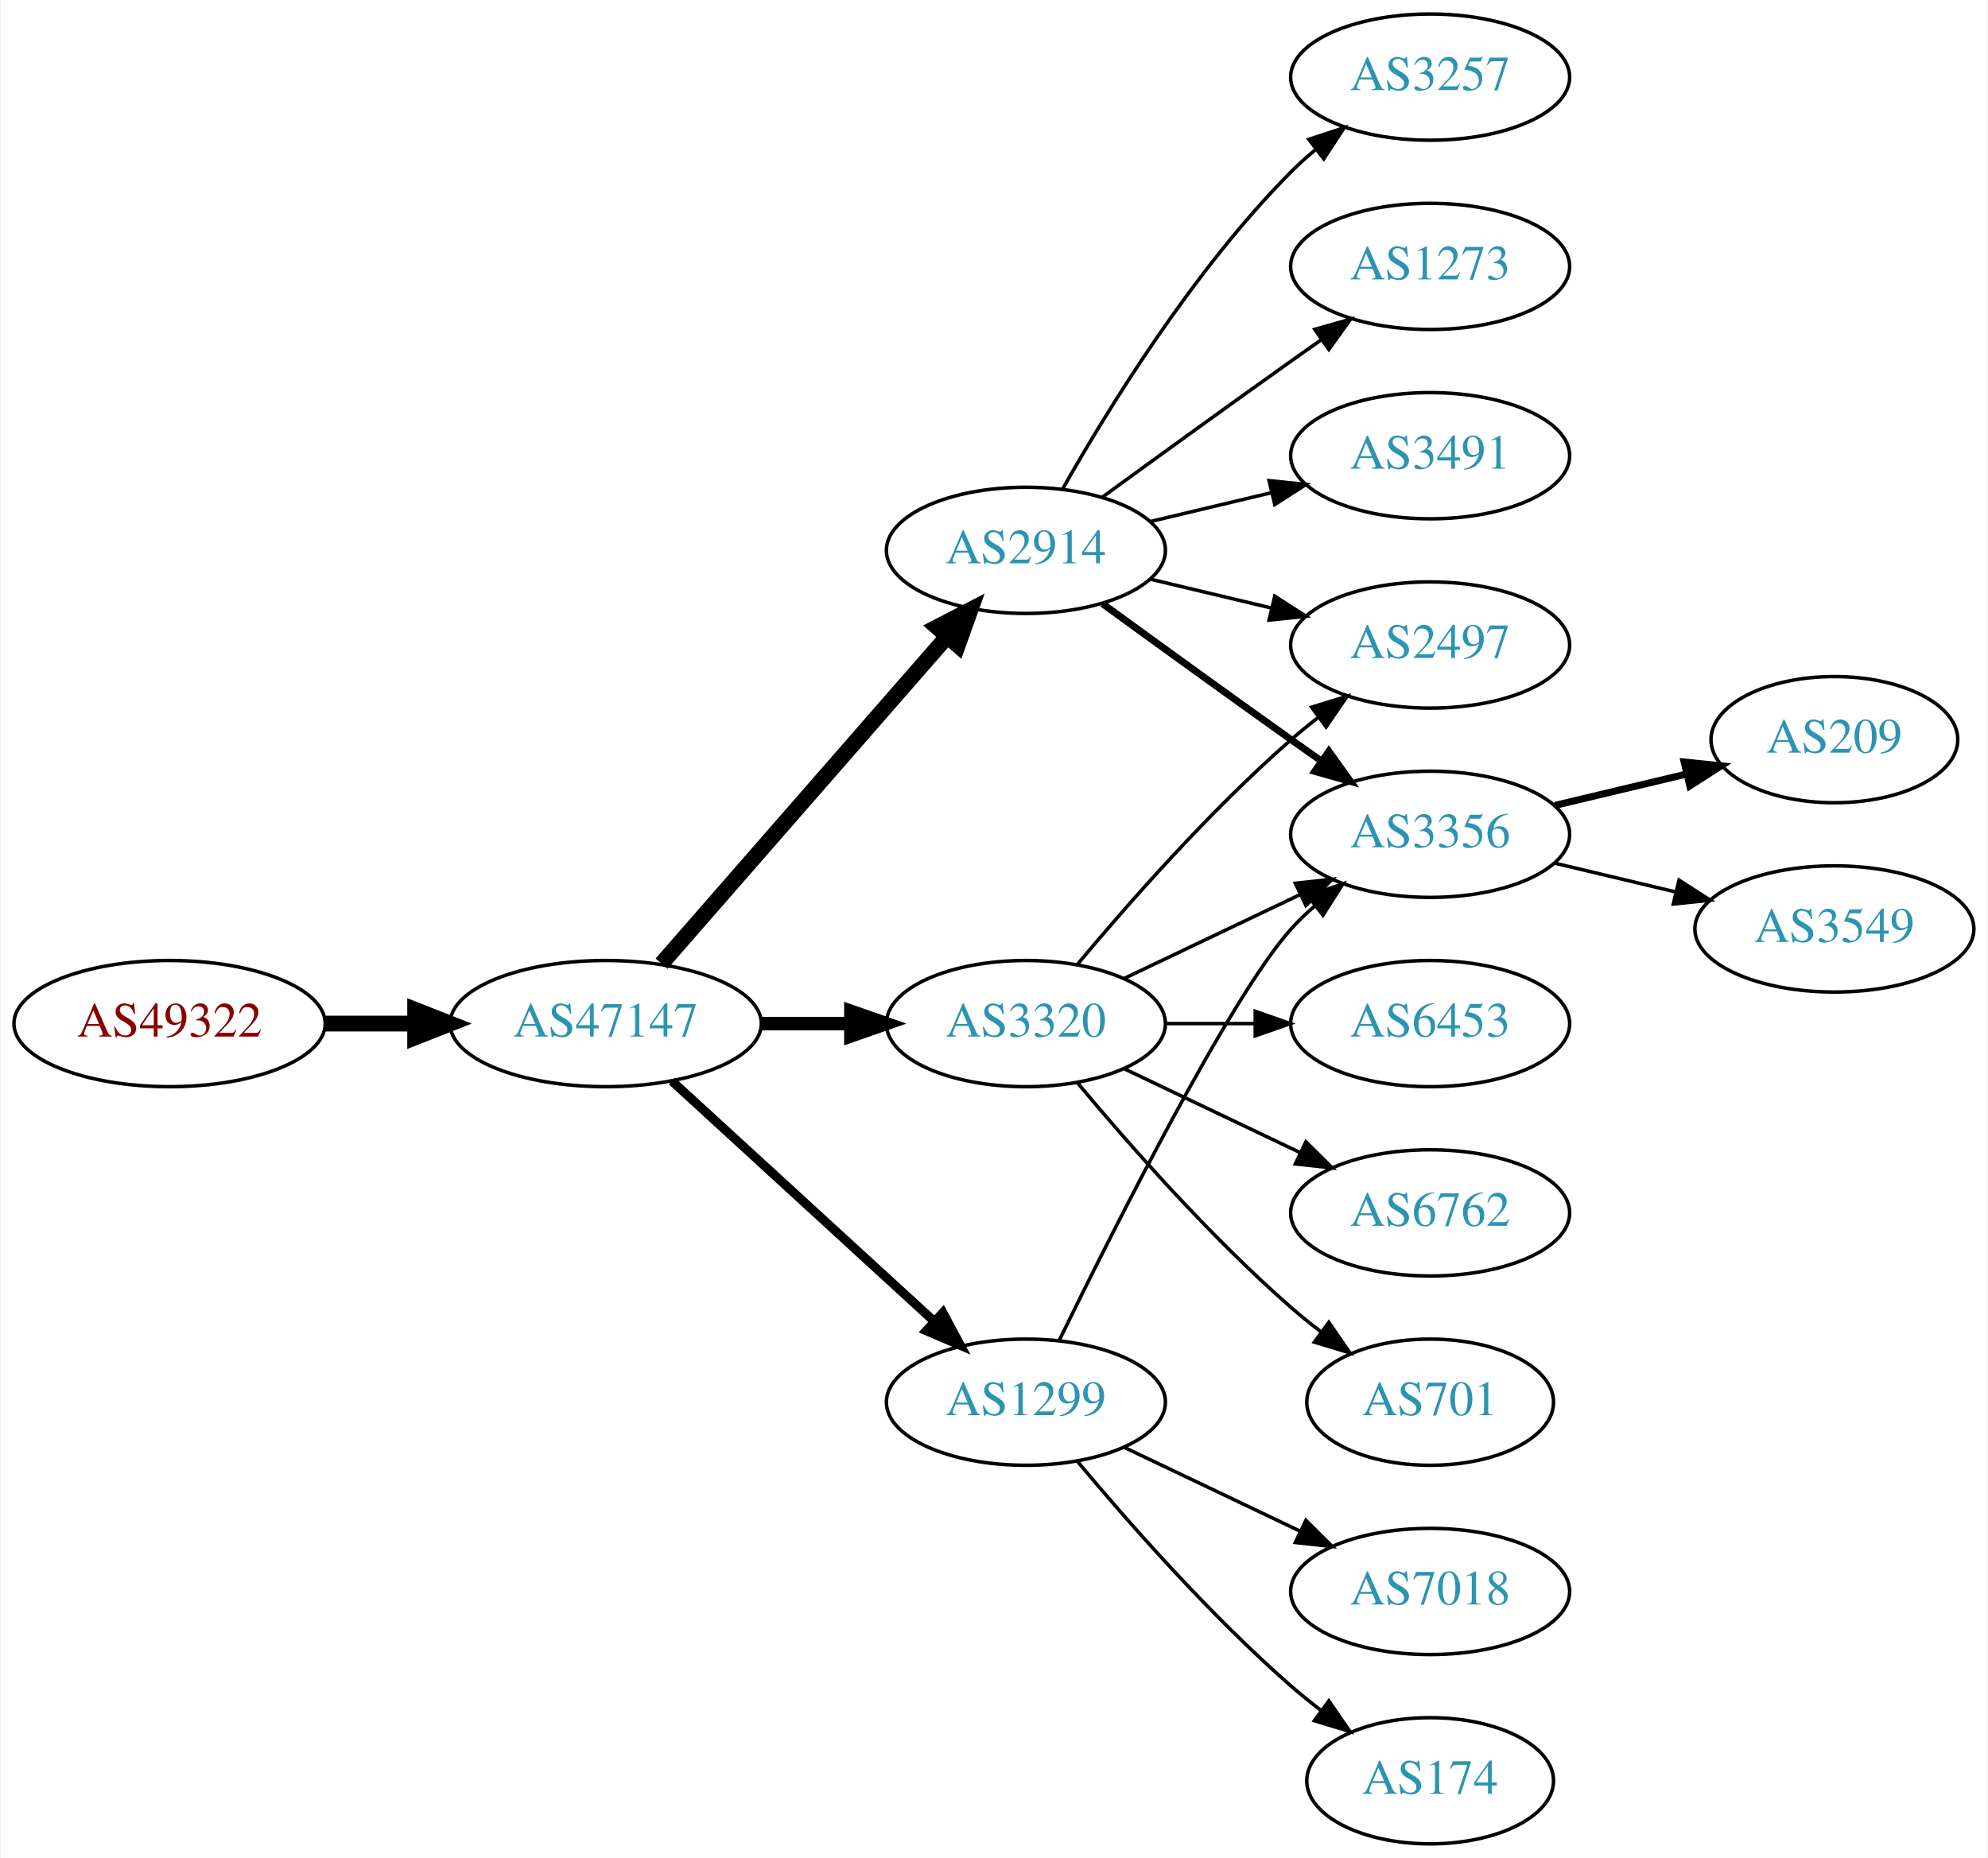
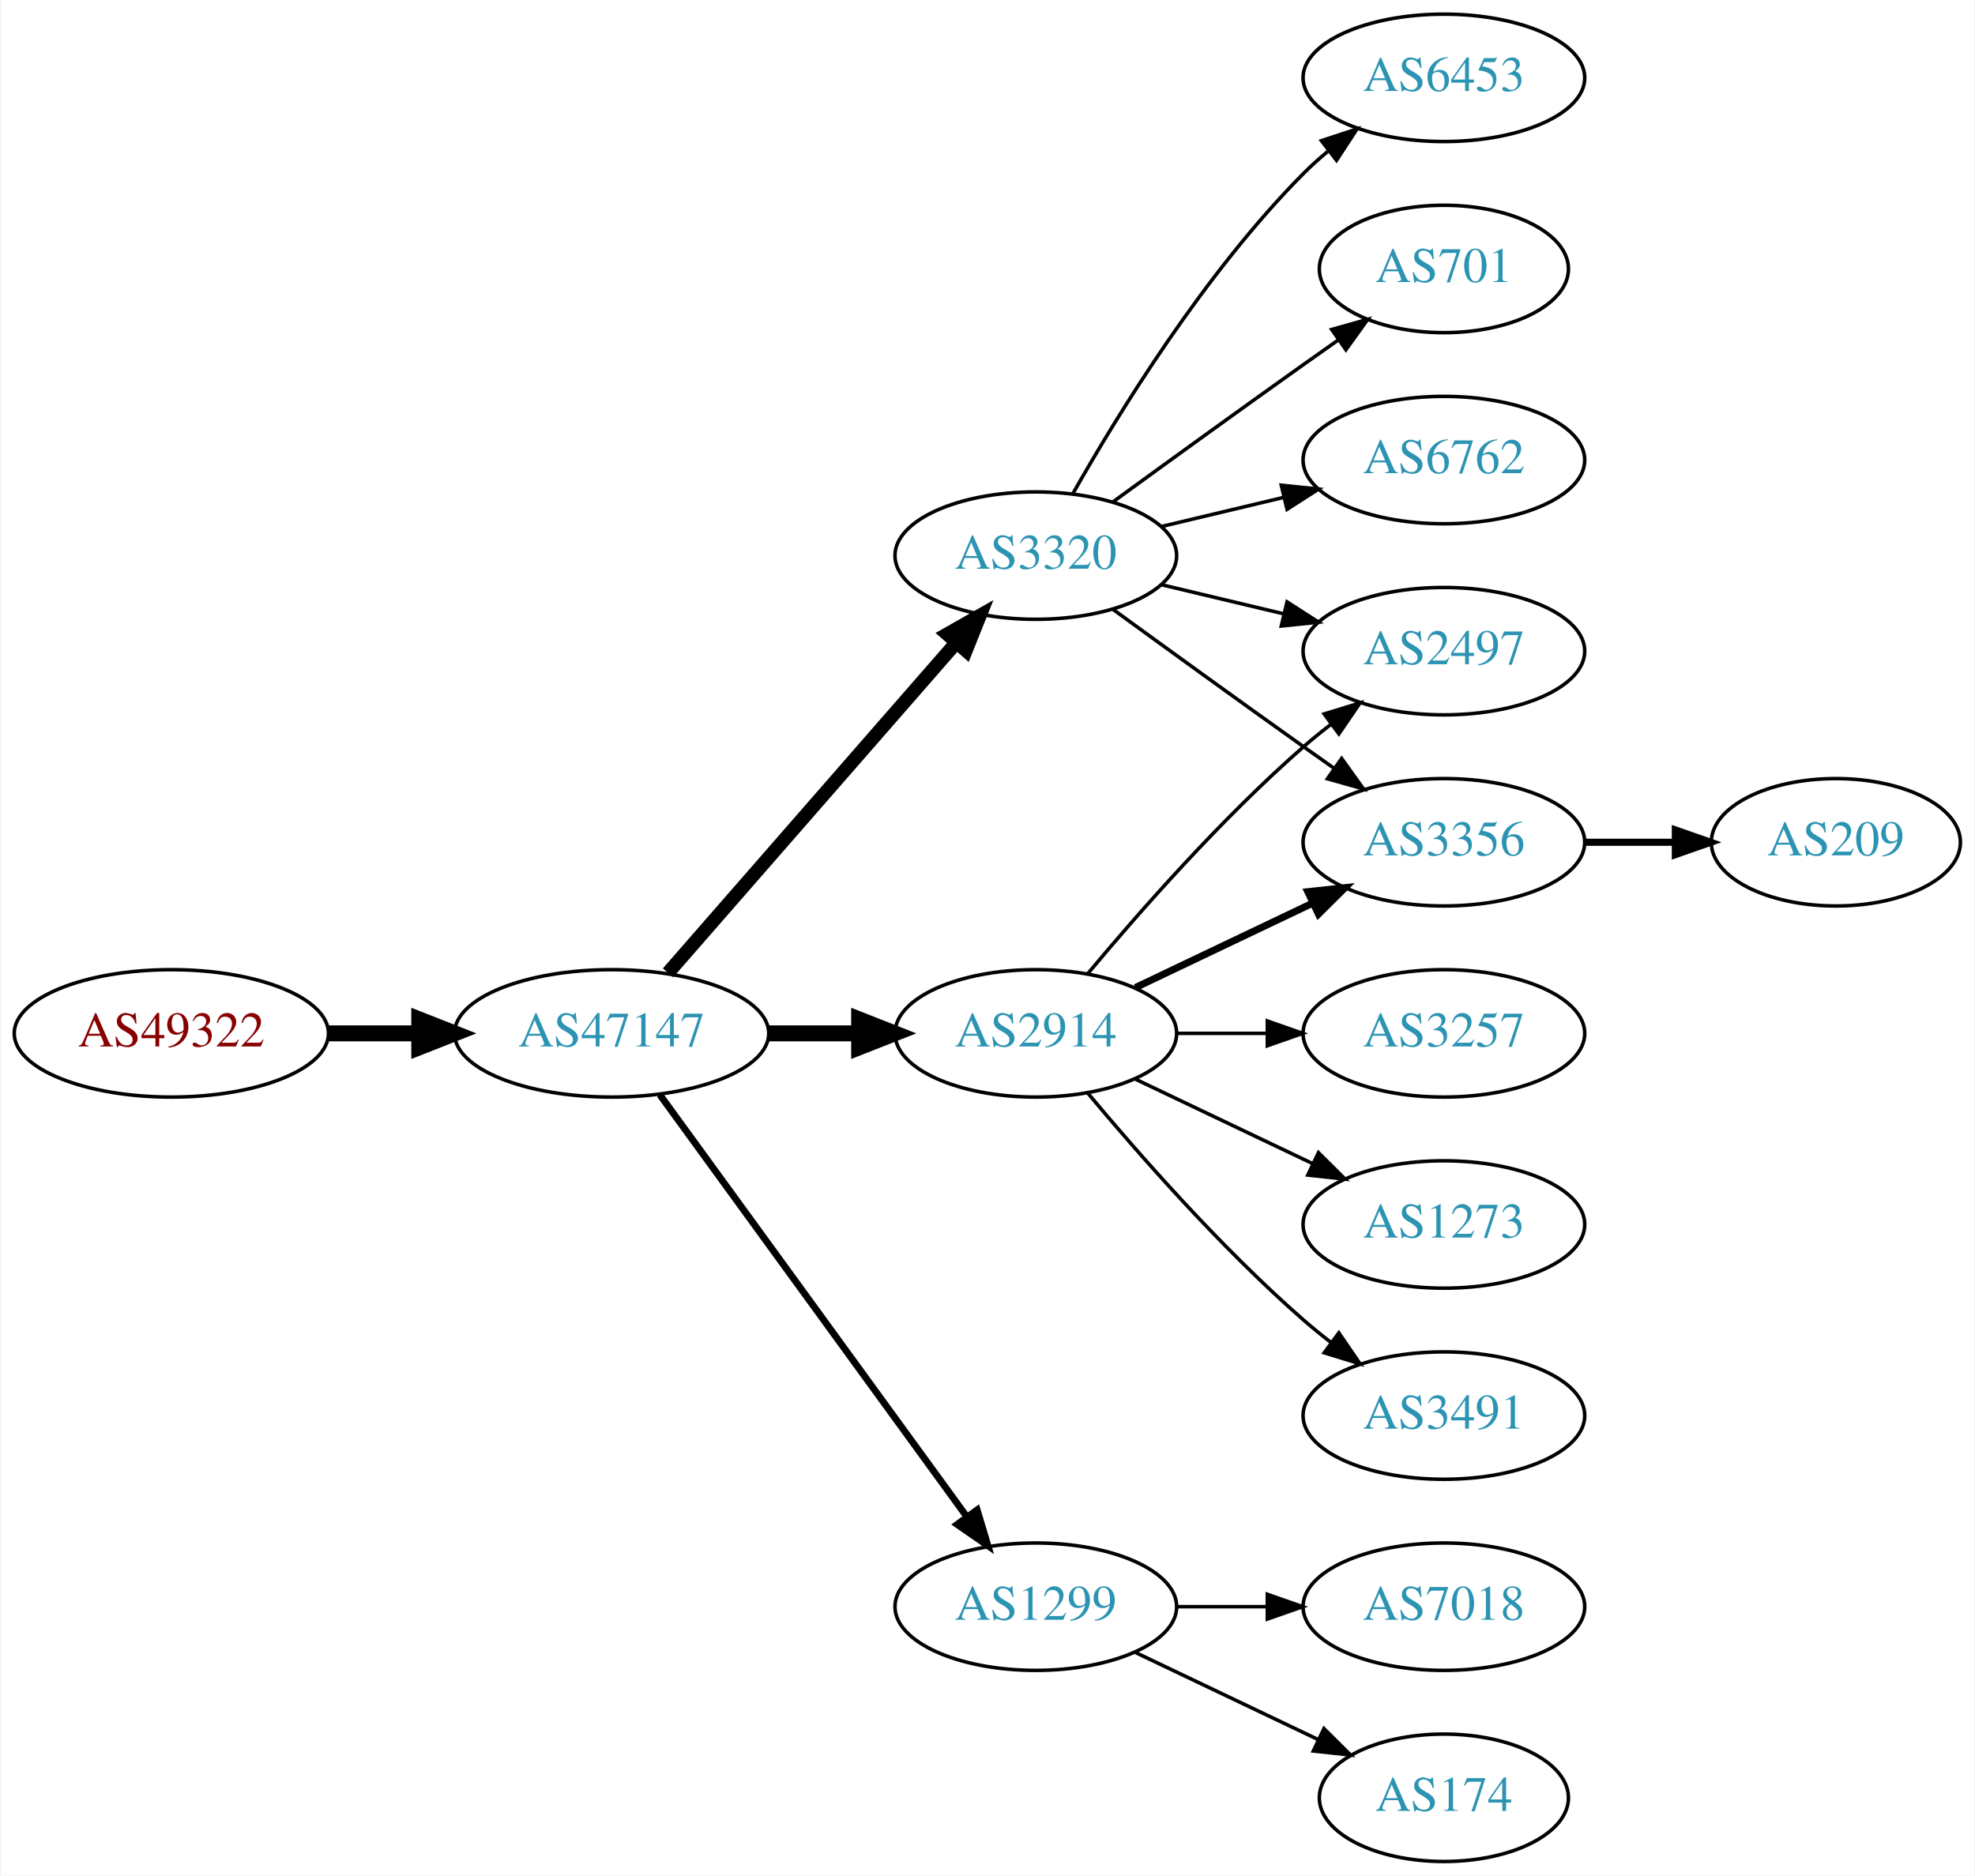
- <svg xmlns="http://www.w3.org/2000/svg" xmlns:xlink="http://www.w3.org/1999/xlink" width="567pt" height="530pt" viewBox="0.00 0.00 566.66 530.00">
+ <svg xmlns="http://www.w3.org/2000/svg" xmlns:xlink="http://www.w3.org/1999/xlink" width="558pt" height="530pt" viewBox="0.00 0.00 557.56 530.00">
  <g id="graph0" class="graph" transform="scale(1 1) rotate(0) translate(4 526)">
-     <polygon fill="white" stroke="none" points="-4,4 -4,-526 562.663,-526 562.663,4 -4,4" />
+     <polygon fill="white" stroke="none" points="-4,4 -4,-526 553.564,-526 553.564,4 -4,4" />
    <g id="node1" class="node">
      <g id="a_node1">
        <a xlink:href="/asn/49322" xlink:title="AS49322 ~ ViM Internetdienstleistungen GmbH [AT]">
          <ellipse fill="#ffffff" stroke="black" cx="44.196" cy="-234" rx="44.393" ry="18" />
          <text text-anchor="middle" x="44.196" y="-230.3" font-family="Times,serif" font-size="14.00" fill="#880000">AS49322</text>
        </a>
      </g>
    </g>
    <g id="node2" class="node">
      <g id="a_node2">
        <a xlink:href="/asn/47147" xlink:title="AS47147 ~ ANEXIA Internetdienstleistungs GmbH [AT]">
          <ellipse fill="#ffffff" stroke="black" cx="168.588" cy="-234" rx="44.393" ry="18" />
          <text text-anchor="middle" x="168.588" y="-230.3" font-family="Times,serif" font-size="14.00" fill="#2c94b3">AS47147</text>
        </a>
      </g>
    </g>
    <g id="edge1" class="edge">
      <path fill="none" stroke="black" stroke-width="4.5" d="M88.692,-234C96.898,-234 105.569,-234 114.041,-234" />
      <polygon fill="black" stroke="black" stroke-width="4.5" points="114.233,-237.938 124.233,-234 114.233,-230.063 114.233,-237.938" />
    </g>
    <g id="node3" class="node">
      <g id="a_node3">
-         <a xlink:href="/asn/2914" xlink:title="AS2914 ~ NTT America, Inc. [US]">
+         <a xlink:href="/asn/3320" xlink:title="AS3320 ~ DTAG [DE]">
          <ellipse fill="#ffffff" stroke="black" cx="288.431" cy="-369" rx="39.794" ry="18" />
-           <text text-anchor="middle" x="288.431" y="-365.3" font-family="Times,serif" font-size="14.00" fill="#2c94b3">AS2914</text>
+           <text text-anchor="middle" x="288.431" y="-365.3" font-family="Times,serif" font-size="14.00" fill="#2c94b3">AS3320</text>
        </a>
      </g>
    </g>
    <g id="edge2" class="edge">
-       <path fill="none" stroke="black" stroke-width="4.5" d="M184.513,-251.098C205.056,-274.631 242.175,-317.155 265.771,-344.187" />
-       <polygon fill="black" stroke="black" stroke-width="4.5" points="263.085,-347.097 272.627,-352.041 269.017,-341.918 263.085,-347.097" />
+       <path fill="none" stroke="black" stroke-width="3.857" d="M184.513,-251.098C205.056,-274.631 242.175,-317.155 265.771,-344.187" />
+       <polygon fill="black" stroke="black" stroke-width="3.857" points="263.414,-346.809 272.627,-352.041 268.688,-342.206 263.414,-346.809" />
    </g>
    <g id="node4" class="node">
      <g id="a_node4">
-         <a xlink:href="/asn/3320" xlink:title="AS3320 ~ DTAG [DE]">
-           <ellipse fill="#ffffff" stroke="black" cx="288.431" cy="-234" rx="39.794" ry="18" />
-           <text text-anchor="middle" x="288.431" y="-230.3" font-family="Times,serif" font-size="14.00" fill="#2c94b3">AS3320</text>
+         <a xlink:href="/asn/1299" xlink:title="AS1299 ~ Telia Carrier [EU]">
+           <ellipse fill="#ffffff" stroke="black" cx="288.431" cy="-72" rx="39.794" ry="18" />
+           <text text-anchor="middle" x="288.431" y="-68.3" font-family="Times,serif" font-size="14.00" fill="#2c94b3">AS1299</text>
        </a>
      </g>
    </g>
    <g id="edge3" class="edge">
-       <path fill="none" stroke="black" stroke-width="3.857" d="M212.799,-234C221.112,-234 229.875,-234 238.357,-234" />
-       <polygon fill="black" stroke="black" stroke-width="3.857" points="238.516,-237.5 248.516,-234 238.516,-230.5 238.516,-237.5" />
+       <path fill="none" stroke="black" stroke-width="1.929" d="M182.199,-216.663C203.02,-188.04 244.683,-130.767 268.871,-97.514" />
+       <polygon fill="black" stroke="black" stroke-width="1.929" points="271.858,-99.358 274.91,-89.212 266.197,-95.24 271.858,-99.358" />
    </g>
    <g id="node5" class="node">
      <g id="a_node5">
-         <a xlink:href="/asn/1299" xlink:title="AS1299 ~ Telia Carrier [EU]">
-           <ellipse fill="#ffffff" stroke="black" cx="288.431" cy="-126" rx="39.794" ry="18" />
-           <text text-anchor="middle" x="288.431" y="-122.3" font-family="Times,serif" font-size="14.00" fill="#2c94b3">AS1299</text>
+         <a xlink:href="/asn/2914" xlink:title="AS2914 ~ NTT America, Inc. [US]">
+           <ellipse fill="#ffffff" stroke="black" cx="288.431" cy="-234" rx="39.794" ry="18" />
+           <text text-anchor="middle" x="288.431" y="-230.3" font-family="Times,serif" font-size="14.00" fill="#2c94b3">AS2914</text>
        </a>
      </g>
    </g>
    <g id="edge4" class="edge">
-       <path fill="none" stroke="black" stroke-width="2.571" d="M187.486,-217.597C207.414,-199.333 239.772,-169.678 262.249,-149.079" />
-       <polygon fill="black" stroke="black" stroke-width="2.571" points="264.743,-151.54 269.751,-142.203 260.014,-146.38 264.743,-151.54" />
+       <path fill="none" stroke="black" stroke-width="4.5" d="M212.799,-234C221.112,-234 229.875,-234 238.357,-234" />
+       <polygon fill="black" stroke="black" stroke-width="4.5" points="238.516,-237.938 248.516,-234 238.516,-230.063 238.516,-237.938" />
    </g>
    <g id="node6" class="node">
      <g id="a_node6">
-         <a xlink:href="/asn/3257" xlink:title="AS3257 ~ GTT [DE]">
+         <a xlink:href="/asn/6453" xlink:title="AS6453 ~ TATA COMMUNICATIONS (AMERICA) INC [US]">
          <ellipse fill="#ffffff" stroke="black" cx="403.724" cy="-504" rx="39.794" ry="18" />
-           <text text-anchor="middle" x="403.724" y="-500.3" font-family="Times,serif" font-size="14.00" fill="#2c94b3">AS3257</text>
+           <text text-anchor="middle" x="403.724" y="-500.3" font-family="Times,serif" font-size="14.00" fill="#2c94b3">AS6453</text>
        </a>
      </g>
    </g>
    <g id="edge5" class="edge">
      <path fill="none" stroke="black" d="M298.891,-386.49C311.672,-409.096 336.105,-448.886 364.077,-477 366.188,-479.121 368.484,-481.188 370.87,-483.171" />
      <polygon fill="black" stroke="black" points="369.122,-486.242 379.185,-489.556 373.385,-480.69 369.122,-486.242" />
    </g>
    <g id="node7" class="node">
      <g id="a_node7">
-         <a xlink:href="/asn/1273" xlink:title="AS1273 ~ Vodafone Group PLC [EU]">
-           <ellipse fill="#ffffff" stroke="black" cx="403.724" cy="-450" rx="39.794" ry="18" />
-           <text text-anchor="middle" x="403.724" y="-446.3" font-family="Times,serif" font-size="14.00" fill="#2c94b3">AS1273</text>
+         <a xlink:href="/asn/701" xlink:title="AS701 ~ UUNET [US]">
+           <ellipse fill="#ffffff" stroke="black" cx="403.724" cy="-450" rx="35.194" ry="18" />
+           <text text-anchor="middle" x="403.724" y="-446.3" font-family="Times,serif" font-size="14.00" fill="#2c94b3">AS701</text>
        </a>
      </g>
    </g>
    <g id="edge6" class="edge">
-       <path fill="none" stroke="black" d="M310.279,-384.222C325.213,-395.091 345.827,-410.025 364.077,-423 366.898,-425.005 369.841,-427.085 372.789,-429.159" />
-       <polygon fill="black" stroke="black" points="370.816,-432.05 381.013,-434.926 374.835,-426.319 370.816,-432.05" />
+       <path fill="none" stroke="black" d="M310.279,-384.222C325.213,-395.091 345.827,-410.025 364.077,-423 367.288,-425.282 370.657,-427.661 374.011,-430.018" />
+       <polygon fill="black" stroke="black" points="372.023,-432.899 382.222,-435.77 376.039,-427.166 372.023,-432.899" />
    </g>
    <g id="node8" class="node">
      <g id="a_node8">
-         <a xlink:href="/asn/3491" xlink:title="AS3491 ~ PCCW Global, Inc. [US]">
+         <a xlink:href="/asn/6762" xlink:title="AS6762 ~ TELECOM ITALIA SPARKLE S.p.A. [IT]">
          <ellipse fill="#ffffff" stroke="black" cx="403.724" cy="-396" rx="39.794" ry="18" />
-           <text text-anchor="middle" x="403.724" y="-392.3" font-family="Times,serif" font-size="14.00" fill="#2c94b3">AS3491</text>
+           <text text-anchor="middle" x="403.724" y="-392.3" font-family="Times,serif" font-size="14.00" fill="#2c94b3">AS6762</text>
        </a>
      </g>
    </g>
    <g id="edge7" class="edge">
      <path fill="none" stroke="black" d="M324.038,-377.248C334.909,-379.838 347.064,-382.735 358.506,-385.462" />
      <polygon fill="black" stroke="black" points="357.789,-388.889 368.328,-387.803 359.412,-382.08 357.789,-388.889" />
    </g>
    <g id="node9" class="node">
      <g id="a_node9">
+         <a xlink:href="/asn/2497" xlink:title="AS2497 ~ Internet Initiative Japan Inc. [JP]">
+           <ellipse fill="#ffffff" stroke="black" cx="403.724" cy="-342" rx="39.794" ry="18" />
+           <text text-anchor="middle" x="403.724" y="-338.3" font-family="Times,serif" font-size="14.00" fill="#2c94b3">AS2497</text>
+         </a>
+       </g>
+     </g>
+     <g id="edge8" class="edge">
+       <path fill="none" stroke="black" d="M324.038,-360.752C334.909,-358.162 347.064,-355.265 358.506,-352.538" />
+       <polygon fill="black" stroke="black" points="359.412,-355.92 368.328,-350.197 357.789,-349.111 359.412,-355.92" />
+     </g>
+     <g id="node10" class="node">
+       <g id="a_node10">
        <a xlink:href="/asn/3356" xlink:title="AS3356 ~ Level 3 Parent, LLC [US]">
          <ellipse fill="#ffffff" stroke="black" cx="403.724" cy="-288" rx="39.794" ry="18" />
          <text text-anchor="middle" x="403.724" y="-284.3" font-family="Times,serif" font-size="14.00" fill="#2c94b3">AS3356</text>
        </a>
      </g>
    </g>
-     <g id="edge8" class="edge">
-       <path fill="none" stroke="black" stroke-width="2" d="M310.279,-353.778C325.213,-342.909 345.827,-327.975 364.077,-315 366.898,-312.995 369.841,-310.915 372.789,-308.841" />
-       <polygon fill="black" stroke="black" stroke-width="2" points="374.835,-311.681 381.013,-303.074 370.816,-305.95 374.835,-311.681" />
-     </g>
-     <g id="node10" class="node">
-       <g id="a_node10">
-         <a xlink:href="/asn/2497" xlink:title="AS2497 ~ Internet Initiative Japan Inc. [JP]">
-           <ellipse fill="#ffffff" stroke="black" cx="403.724" cy="-342" rx="39.794" ry="18" />
-           <text text-anchor="middle" x="403.724" y="-338.3" font-family="Times,serif" font-size="14.00" fill="#2c94b3">AS2497</text>
-         </a>
-       </g>
-     </g>
    <g id="edge9" class="edge">
-       <path fill="none" stroke="black" d="M324.038,-360.752C334.909,-358.162 347.064,-355.265 358.506,-352.538" />
-       <polygon fill="black" stroke="black" points="359.412,-355.92 368.328,-350.197 357.789,-349.111 359.412,-355.92" />
-     </g>
-     <g id="edge13" class="edge">
-       <path fill="none" stroke="black" d="M316.567,-246.934C331.561,-254.081 350.382,-263.052 366.605,-270.785" />
-       <polygon fill="black" stroke="black" points="365.276,-274.028 375.809,-275.171 368.288,-267.709 365.276,-274.028" />
-     </g>
-     <g id="edge14" class="edge">
-       <path fill="none" stroke="black" d="M303.061,-250.817C317.343,-267.929 340.89,-294.745 364.077,-315 366.543,-317.154 369.182,-319.294 371.879,-321.372" />
-       <polygon fill="black" stroke="black" points="369.904,-324.264 380.033,-327.37 374.052,-318.625 369.904,-324.264" />
+       <path fill="none" stroke="black" d="M310.279,-353.778C325.213,-342.909 345.827,-327.975 364.077,-315 366.898,-312.995 369.841,-310.915 372.789,-308.841" />
+       <polygon fill="black" stroke="black" points="374.835,-311.681 381.013,-303.074 370.816,-305.95 374.835,-311.681" />
    </g>
    <g id="node11" class="node">
      <g id="a_node11">
-         <a xlink:href="/asn/6453" xlink:title="AS6453 ~ TATA COMMUNICATIONS (AMERICA) INC [US]">
-           <ellipse fill="#ffffff" stroke="black" cx="403.724" cy="-234" rx="39.794" ry="18" />
-           <text text-anchor="middle" x="403.724" y="-230.3" font-family="Times,serif" font-size="14.00" fill="#2c94b3">AS6453</text>
-         </a>
-       </g>
-     </g>
-     <g id="edge10" class="edge">
-       <path fill="none" stroke="black" d="M328.103,-234C336.306,-234 345.07,-234 353.602,-234" />
-       <polygon fill="black" stroke="black" points="353.841,-237.5 363.841,-234 353.841,-230.5 353.841,-237.5" />
-     </g>
-     <g id="node12" class="node">
-       <g id="a_node12">
-         <a xlink:href="/asn/6762" xlink:title="AS6762 ~ TELECOM ITALIA SPARKLE S.p.A. [IT]">
-           <ellipse fill="#ffffff" stroke="black" cx="403.724" cy="-180" rx="39.794" ry="18" />
-           <text text-anchor="middle" x="403.724" y="-176.3" font-family="Times,serif" font-size="14.00" fill="#2c94b3">AS6762</text>
-         </a>
-       </g>
-     </g>
-     <g id="edge11" class="edge">
-       <path fill="none" stroke="black" d="M316.567,-221.066C331.561,-213.919 350.382,-204.948 366.605,-197.215" />
-       <polygon fill="black" stroke="black" points="368.288,-200.291 375.809,-192.829 365.276,-193.972 368.288,-200.291" />
-     </g>
-     <g id="node13" class="node">
-       <g id="a_node13">
-         <a xlink:href="/asn/701" xlink:title="AS701 ~ UUNET [US]">
-           <ellipse fill="#ffffff" stroke="black" cx="403.724" cy="-126" rx="35.194" ry="18" />
-           <text text-anchor="middle" x="403.724" y="-122.3" font-family="Times,serif" font-size="14.00" fill="#2c94b3">AS701</text>
-         </a>
-       </g>
-     </g>
-     <g id="edge12" class="edge">
-       <path fill="none" stroke="black" d="M303.061,-217.183C317.343,-200.071 340.89,-173.255 364.077,-153 366.747,-150.668 369.62,-148.352 372.55,-146.114" />
-       <polygon fill="black" stroke="black" points="374.828,-148.784 380.841,-140.061 370.701,-143.13 374.828,-148.784" />
-     </g>
-     <g id="edge17" class="edge">
-       <path fill="none" stroke="black" d="M297.869,-143.511C313.487,-175.509 346.874,-241.893 364.077,-261 366.08,-263.224 368.298,-265.363 370.631,-267.397" />
-       <polygon fill="black" stroke="black" points="368.829,-270.433 378.85,-273.873 373.161,-264.935 368.829,-270.433" />
-     </g>
-     <g id="node14" class="node">
-       <g id="a_node14">
        <a xlink:href="/asn/7018" xlink:title="AS7018 ~ AT&amp;T Services, Inc. [US]">
          <ellipse fill="#ffffff" stroke="black" cx="403.724" cy="-72" rx="39.794" ry="18" />
          <text text-anchor="middle" x="403.724" y="-68.3" font-family="Times,serif" font-size="14.00" fill="#2c94b3">AS7018</text>
        </a>
      </g>
    </g>
-     <g id="edge15" class="edge">
-       <path fill="none" stroke="black" d="M316.567,-113.066C331.561,-105.919 350.382,-96.948 366.605,-89.215" />
-       <polygon fill="black" stroke="black" points="368.288,-92.291 375.809,-84.829 365.276,-85.972 368.288,-92.291" />
-     </g>
-     <g id="node15" class="node">
-       <g id="a_node15">
+     <g id="edge10" class="edge">
+       <path fill="none" stroke="black" d="M328.103,-72C336.306,-72 345.07,-72 353.602,-72" />
+       <polygon fill="black" stroke="black" points="353.841,-75.5 363.841,-72 353.841,-68.5 353.841,-75.5" />
+     </g>
+     <g id="node12" class="node">
+       <g id="a_node12">
        <a xlink:href="/asn/174" xlink:title="AS174 ~ Cogent Communications [US]">
          <ellipse fill="#ffffff" stroke="black" cx="403.724" cy="-18" rx="35.194" ry="18" />
          <text text-anchor="middle" x="403.724" y="-14.3" font-family="Times,serif" font-size="14.00" fill="#2c94b3">AS174</text>
        </a>
      </g>
    </g>
+     <g id="edge11" class="edge">
+       <path fill="none" stroke="black" d="M316.567,-59.066C331.999,-51.71 351.485,-42.423 368.02,-34.541" />
+       <polygon fill="black" stroke="black" points="369.84,-37.551 377.361,-30.089 366.828,-31.232 369.84,-37.551" />
+     </g>
    <g id="edge16" class="edge">
-       <path fill="none" stroke="black" d="M303.061,-109.183C317.343,-92.071 340.89,-65.255 364.077,-45 366.747,-42.668 369.62,-40.352 372.55,-38.114" />
-       <polygon fill="black" stroke="black" points="374.828,-40.784 380.841,-32.061 370.701,-35.13 374.828,-40.784" />
+       <path fill="none" stroke="black" d="M303.061,-250.817C317.343,-267.929 340.89,-294.745 364.077,-315 366.543,-317.154 369.182,-319.294 371.879,-321.372" />
+       <polygon fill="black" stroke="black" points="369.904,-324.264 380.033,-327.37 374.052,-318.625 369.904,-324.264" />
+     </g>
+     <g id="edge14" class="edge">
+       <path fill="none" stroke="black" stroke-width="2" d="M316.567,-246.934C331.561,-254.081 350.382,-263.052 366.605,-270.785" />
+       <polygon fill="black" stroke="black" stroke-width="2" points="365.276,-274.028 375.809,-275.171 368.288,-267.709 365.276,-274.028" />
+     </g>
+     <g id="node13" class="node">
+       <g id="a_node13">
+         <a xlink:href="/asn/3257" xlink:title="AS3257 ~ GTT [DE]">
+           <ellipse fill="#ffffff" stroke="black" cx="403.724" cy="-234" rx="39.794" ry="18" />
+           <text text-anchor="middle" x="403.724" y="-230.3" font-family="Times,serif" font-size="14.00" fill="#2c94b3">AS3257</text>
+         </a>
+       </g>
+     </g>
+     <g id="edge12" class="edge">
+       <path fill="none" stroke="black" d="M328.103,-234C336.306,-234 345.07,-234 353.602,-234" />
+       <polygon fill="black" stroke="black" points="353.841,-237.5 363.841,-234 353.841,-230.5 353.841,-237.5" />
+     </g>
+     <g id="node14" class="node">
+       <g id="a_node14">
+         <a xlink:href="/asn/1273" xlink:title="AS1273 ~ Vodafone Group PLC [EU]">
+           <ellipse fill="#ffffff" stroke="black" cx="403.724" cy="-180" rx="39.794" ry="18" />
+           <text text-anchor="middle" x="403.724" y="-176.3" font-family="Times,serif" font-size="14.00" fill="#2c94b3">AS1273</text>
+         </a>
+       </g>
+     </g>
+     <g id="edge13" class="edge">
+       <path fill="none" stroke="black" d="M316.567,-221.066C331.561,-213.919 350.382,-204.948 366.605,-197.215" />
+       <polygon fill="black" stroke="black" points="368.288,-200.291 375.809,-192.829 365.276,-193.972 368.288,-200.291" />
+     </g>
+     <g id="node15" class="node">
+       <g id="a_node15">
+         <a xlink:href="/asn/3491" xlink:title="AS3491 ~ PCCW Global, Inc. [US]">
+           <ellipse fill="#ffffff" stroke="black" cx="403.724" cy="-126" rx="39.794" ry="18" />
+           <text text-anchor="middle" x="403.724" y="-122.3" font-family="Times,serif" font-size="14.00" fill="#2c94b3">AS3491</text>
+         </a>
+       </g>
+     </g>
+     <g id="edge15" class="edge">
+       <path fill="none" stroke="black" d="M303.061,-217.183C317.343,-200.071 340.89,-173.255 364.077,-153 366.543,-150.846 369.182,-148.706 371.879,-146.628" />
+       <polygon fill="black" stroke="black" points="374.052,-149.375 380.033,-140.63 369.904,-143.736 374.052,-149.375" />
    </g>
    <g id="node16" class="node">
      <g id="a_node16">
        <a xlink:href="/asn/209" xlink:title="AS209 ~ CenturyLink Communications, LLC [US]">
-           <ellipse fill="#ffffff" stroke="black" cx="519.017" cy="-315" rx="35.194" ry="18" />
-           <text text-anchor="middle" x="519.017" y="-311.3" font-family="Times,serif" font-size="14.00" fill="#2c94b3">AS209</text>
-         </a>
-       </g>
-     </g>
-     <g id="edge18" class="edge">
-       <path fill="none" stroke="black" stroke-width="2" d="M439.331,-296.248C451.125,-299.058 464.43,-302.229 476.698,-305.153" />
-       <polygon fill="black" stroke="black" stroke-width="2" points="476.164,-308.624 486.703,-307.537 477.787,-301.814 476.164,-308.624" />
-     </g>
-     <g id="node17" class="node">
-       <g id="a_node17">
-         <a xlink:href="/asn/3549" xlink:title="AS3549 ~ Level 3 Parent, LLC [US]">
-           <ellipse fill="#ffffff" stroke="black" cx="519.017" cy="-261" rx="39.794" ry="18" />
-           <text text-anchor="middle" x="519.017" y="-257.3" font-family="Times,serif" font-size="14.00" fill="#2c94b3">AS3549</text>
-         </a>
-       </g>
-     </g>
-     <g id="edge19" class="edge">
-       <path fill="none" stroke="black" d="M439.331,-279.752C450.202,-277.162 462.357,-274.265 473.799,-271.538" />
-       <polygon fill="black" stroke="black" points="474.705,-274.92 483.621,-269.197 473.082,-268.111 474.705,-274.92" />
+           <ellipse fill="#ffffff" stroke="black" cx="514.467" cy="-288" rx="35.194" ry="18" />
+           <text text-anchor="middle" x="514.467" y="-284.3" font-family="Times,serif" font-size="14.00" fill="#2c94b3">AS209</text>
+         </a>
+       </g>
+     </g>
+     <g id="edge17" class="edge">
+       <path fill="none" stroke="black" stroke-width="2" d="M443.675,-288C451.908,-288 460.654,-288 469.07,-288" />
+       <polygon fill="black" stroke="black" stroke-width="2" points="469.115,-291.5 479.115,-288 469.115,-284.5 469.115,-291.5" />
    </g>
  </g>
</svg>
